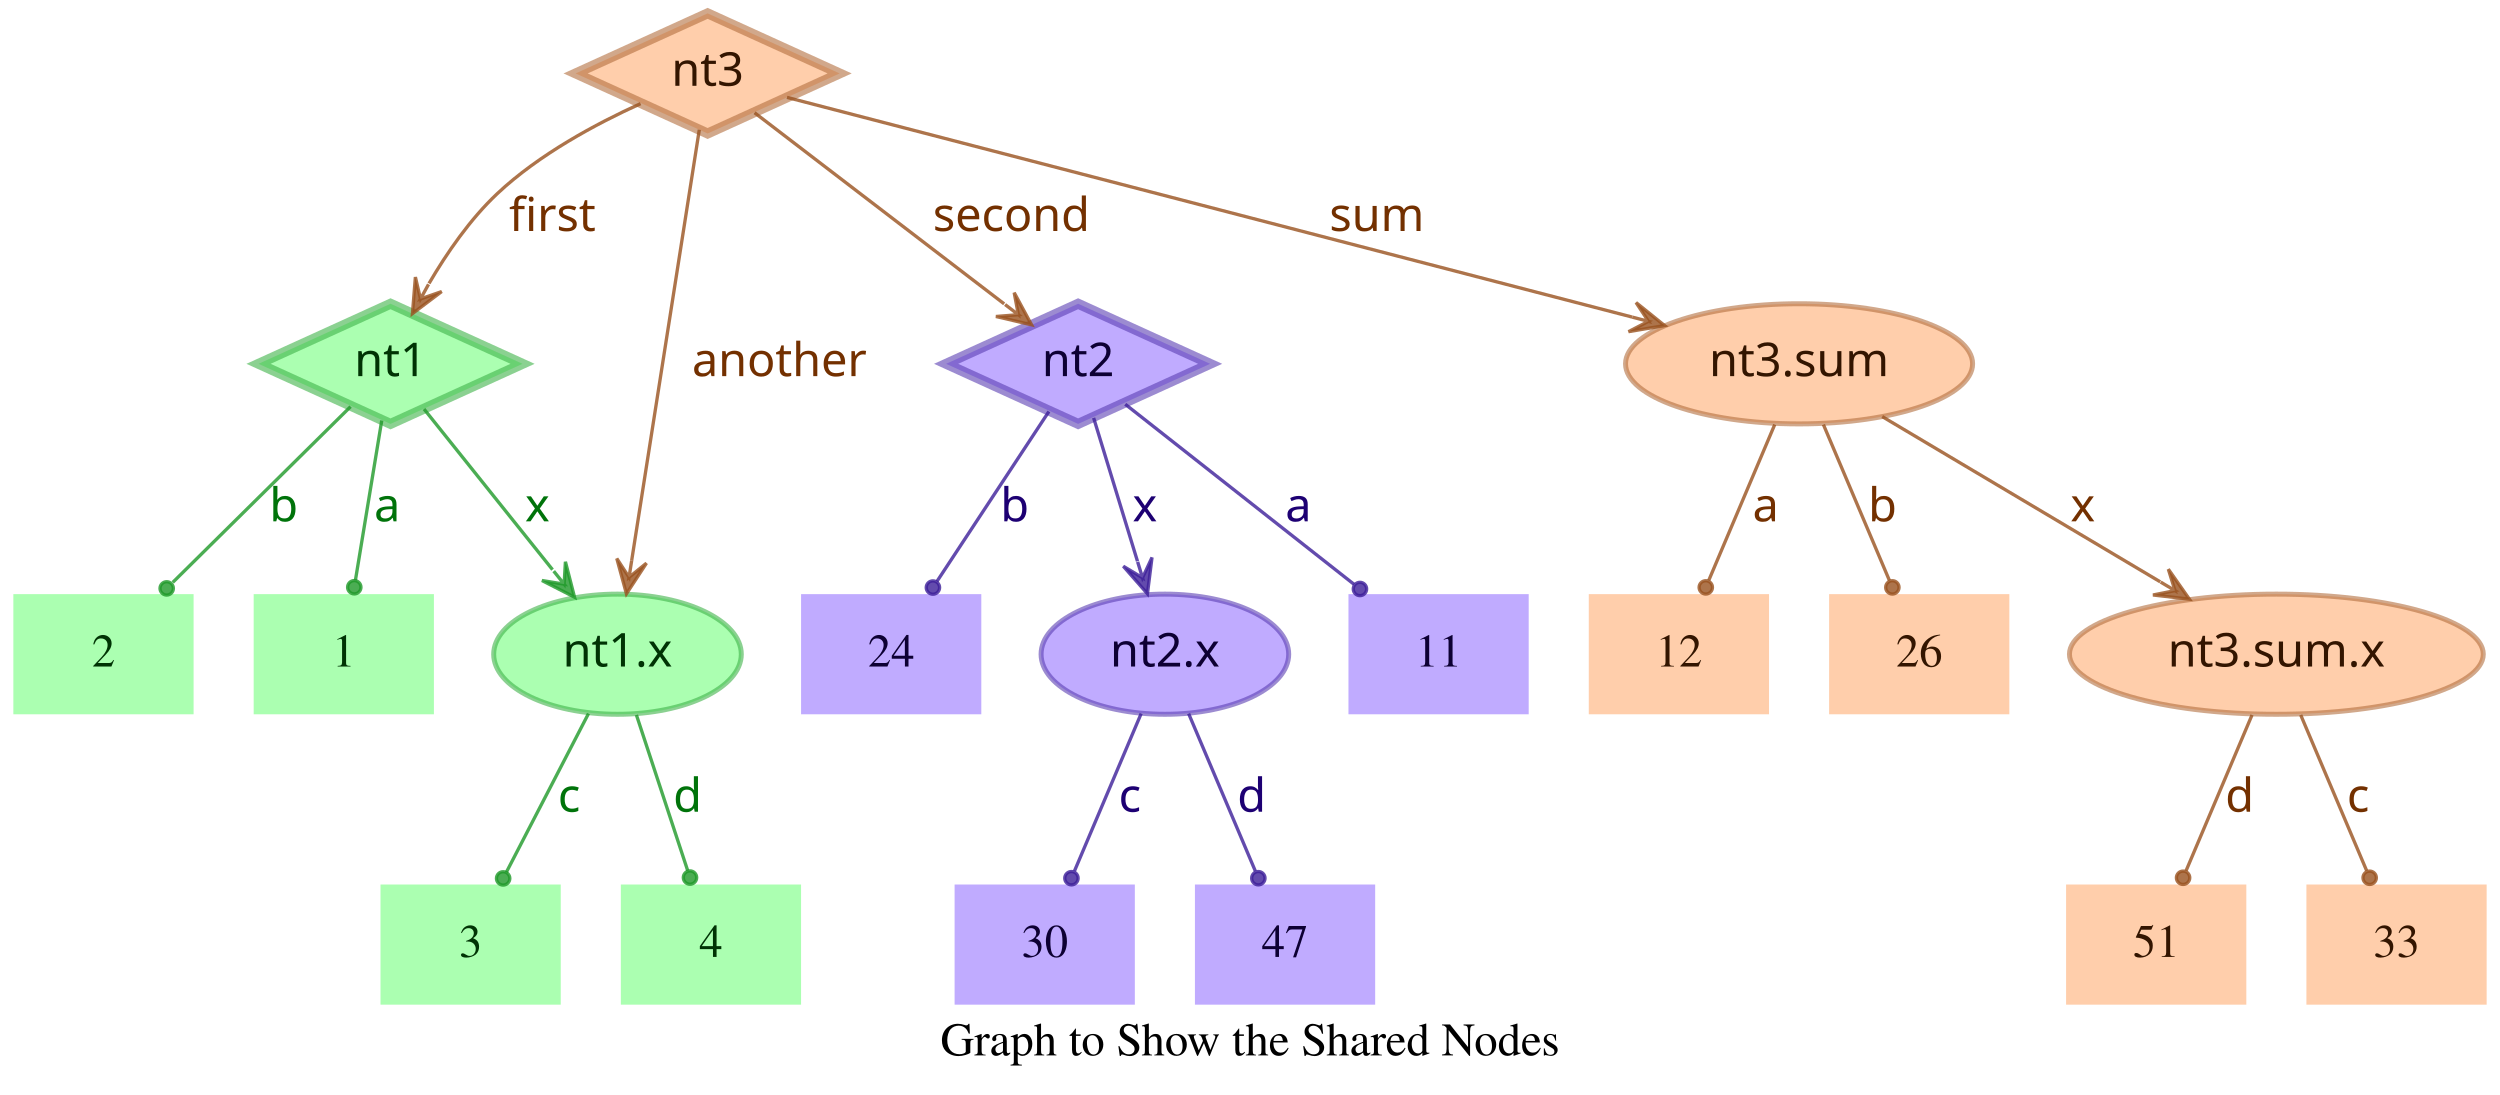
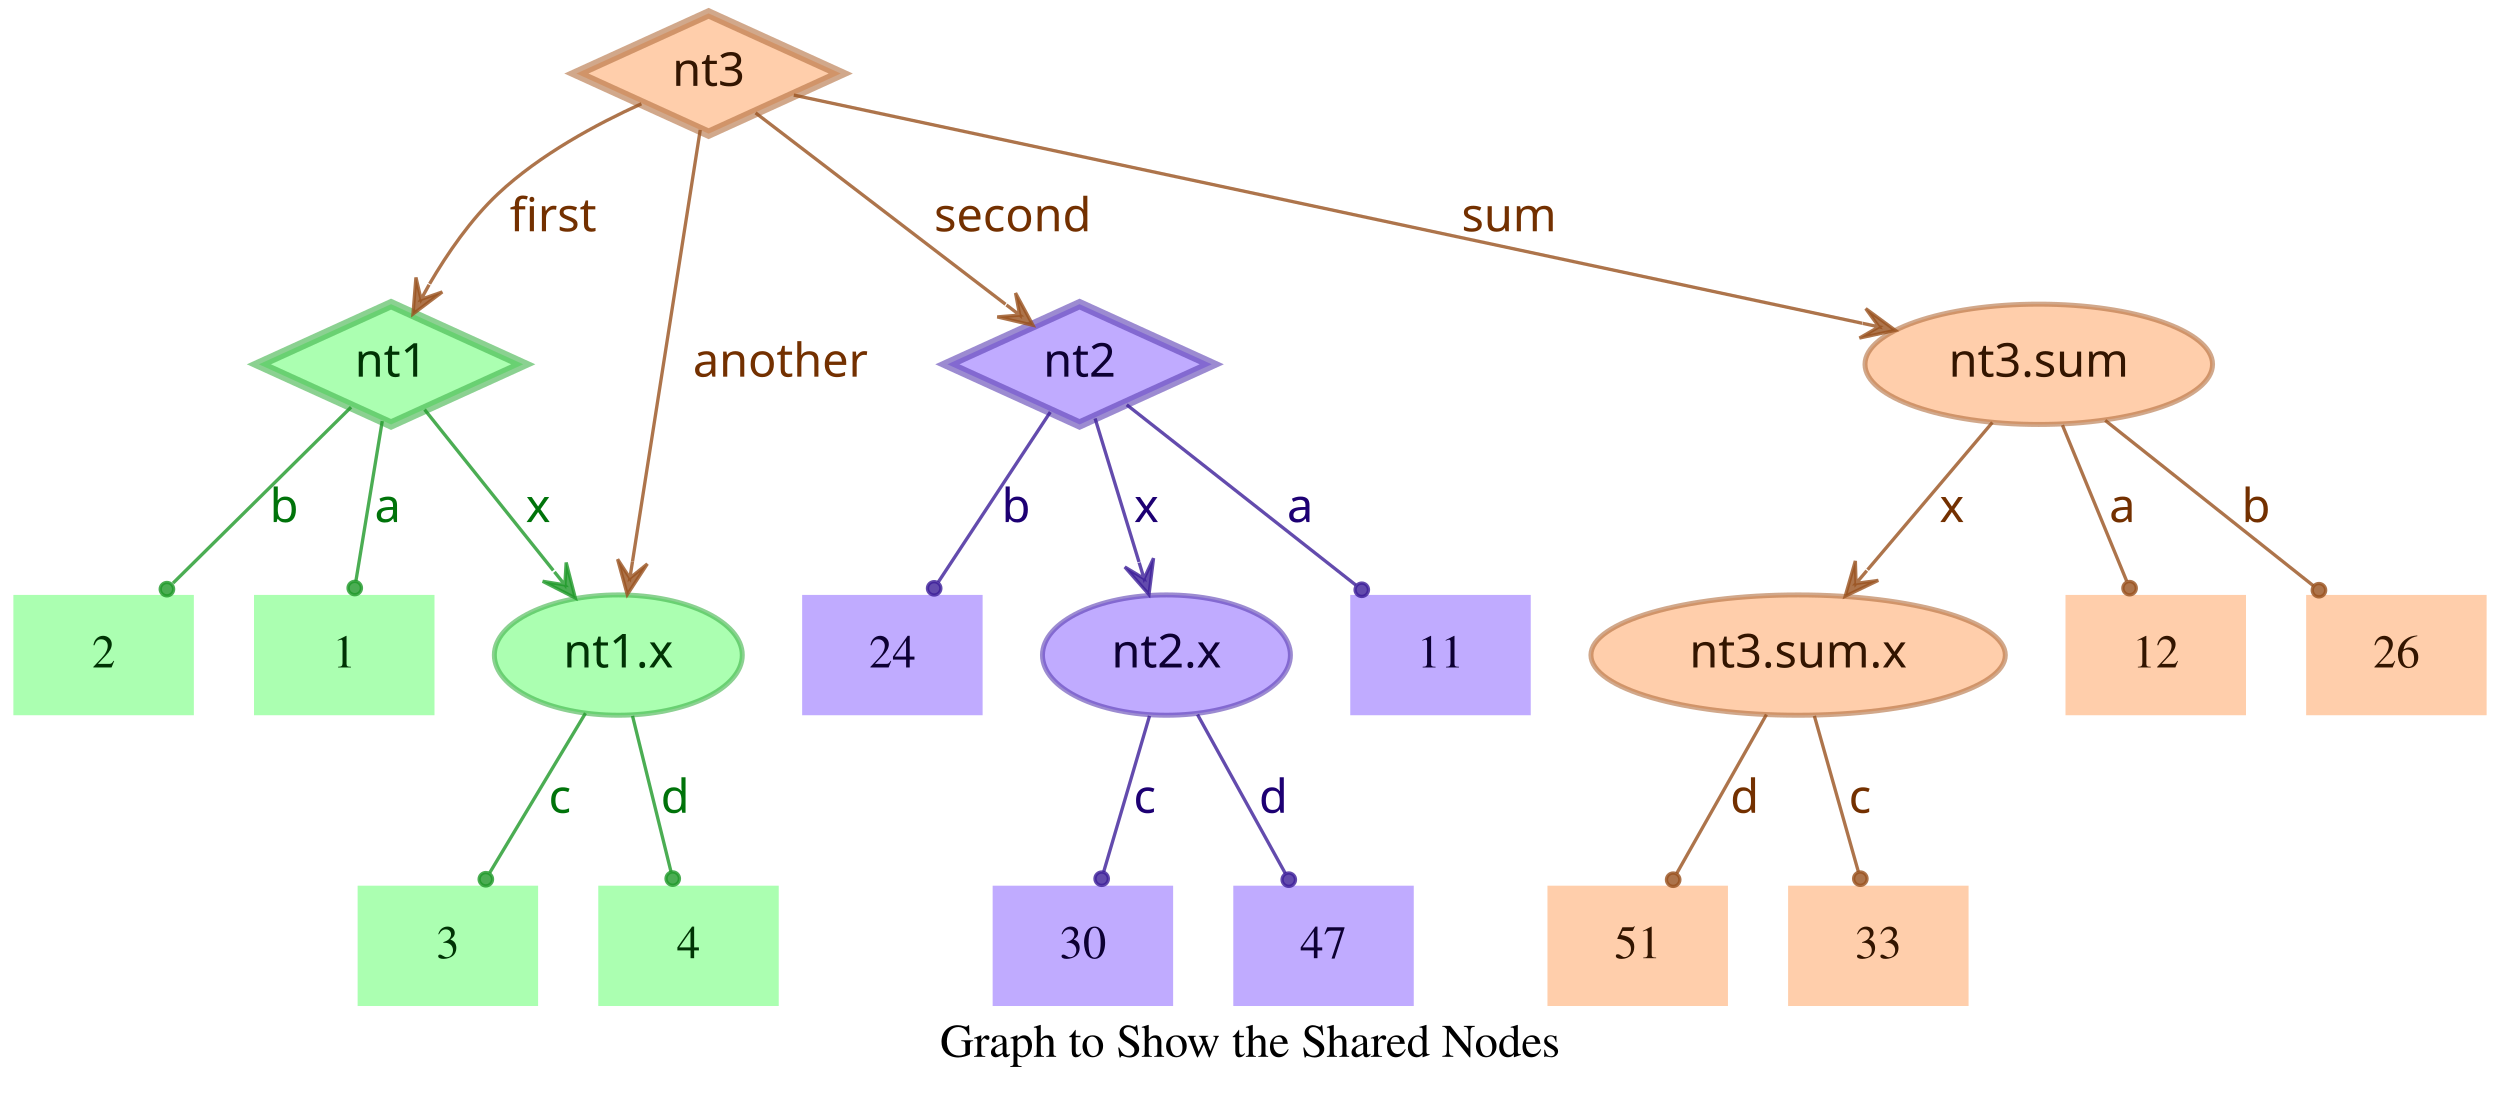
- <svg xmlns="http://www.w3.org/2000/svg" width="749pt" height="328pt" viewBox="0.00 0.00 749.00 328.00">
+ <svg xmlns="http://www.w3.org/2000/svg" width="748pt" height="328pt" viewBox="0.00 0.00 748.00 328.00">
  <g id="graph0" class="graph" transform="scale(1 1) rotate(0) translate(4 324)">
-     <polygon fill="transparent" stroke="transparent" points="-4,4 -4,-324 745,-324 745,4 -4,4" />
-     <text text-anchor="middle" x="370.5" y="-7.8" font-family="Times,serif" font-size="14.00">Graph to Show the Shared Nodes</text>
+     <polygon fill="transparent" stroke="transparent" points="-4,4 -4,-324 744,-324 744,4 -4,4" />
+     <text text-anchor="middle" x="370" y="-7.8" font-family="Times,serif" font-size="14.00">Graph to Show the Shared Nodes</text>
    <g id="node1" class="node">
      <polygon fill="#73ff7e" fill-opacity="0.6" stroke="#3eb248" stroke-width="3" stroke-opacity="0.6" points="113,-233 73.45,-215 113,-197 152.55,-215 113,-233" />
      <text text-anchor="middle" x="113" y="-211.3" font-family="Times-Roman bold" font-size="14.00" fill="#003304">nt1</text>
    </g>
    <g id="node4" class="node">
      <polygon fill="#73ff7e" fill-opacity="0.6" stroke="transparent" stroke-width="1.5" points="126,-146 72,-146 72,-110 126,-110 126,-146" />
      <text text-anchor="middle" x="99" y="-124.3" font-family="Times,serif" font-size="14.00" fill="#003304">1</text>
    </g>
    <g id="edge1" class="edge">
      <path fill="none" stroke="#1f9929" stroke-opacity="0.8" d="M110.37,-198.01C108.14,-184.47 104.92,-164.96 102.48,-150.13" />
      <ellipse fill="#1f9929" fill-opacity="0.8" stroke="#1f9929" stroke-opacity="0.8" cx="102.14" cy="-148.06" rx="2" ry="2" />
      <text text-anchor="middle" x="112" y="-167.8" font-family="Times-Roman bold" font-size="14.00" fill="#00730a">a</text>
    </g>
    <g id="node5" class="node">
      <polygon fill="#73ff7e" fill-opacity="0.6" stroke="transparent" stroke-width="1.5" points="54,-146 0,-146 0,-110 54,-110 54,-146" />
      <text text-anchor="middle" x="27" y="-124.3" font-family="Times,serif" font-size="14.00" fill="#003304">2</text>
    </g>
    <g id="edge2" class="edge">
      <path fill="none" stroke="#1f9929" stroke-opacity="0.8" d="M101.04,-202.18C87.28,-188.58 64.44,-166.01 47.76,-149.52" />
      <ellipse fill="#1f9929" fill-opacity="0.8" stroke="#1f9929" stroke-opacity="0.8" cx="45.94" cy="-147.72" rx="2" ry="2" />
      <text text-anchor="middle" x="81" y="-167.8" font-family="Times-Roman bold" font-size="14.00" fill="#00730a">b</text>
    </g>
    <g id="node6" class="node">
      <ellipse fill="#73ff7e" fill-opacity="0.6" stroke="#3eb248" stroke-width="1.5" stroke-opacity="0.6" cx="181" cy="-128" rx="37.09" ry="18" />
      <text text-anchor="middle" x="181" y="-124.3" font-family="Times-Roman bold" font-size="14.00" fill="#003304">nt1.x</text>
    </g>
    <g id="edge3" class="edge">
      <path fill="none" stroke="#1f9929" stroke-opacity="0.8" d="M123.03,-201.46C133.13,-188.83 148.97,-169.03 161.54,-153.32" />
      <polygon fill="#1f9929" fill-opacity="0.8" stroke="#1f9929" stroke-opacity="0.8" points="168.13,-145.08 165.4,-155.7 165.01,-148.99 161.89,-152.89 161.89,-152.89 161.89,-152.89 165.01,-148.99 158.37,-150.08 168.13,-145.08 168.13,-145.08" />
      <text text-anchor="middle" x="157" y="-167.8" font-family="Times-Roman bold" font-size="14.00" fill="#00730a">x</text>
    </g>
    <g id="node2" class="node">
      <polygon fill="#9673ff" fill-opacity="0.6" stroke="#5b3eb2" stroke-width="3" stroke-opacity="0.6" points="319,-233 279.45,-215 319,-197 358.55,-215 319,-233" />
      <text text-anchor="middle" x="319" y="-211.3" font-family="Times-Roman bold" font-size="14.00" fill="#0d0033">nt2</text>
    </g>
    <g id="node7" class="node">
      <polygon fill="#9673ff" fill-opacity="0.6" stroke="transparent" stroke-width="1.5" points="454,-146 400,-146 400,-110 454,-110 454,-146" />
      <text text-anchor="middle" x="427" y="-124.3" font-family="Times,serif" font-size="14.00" fill="#0d0033">11</text>
    </g>
    <g id="edge4" class="edge">
      <path fill="none" stroke="#3d1f99" stroke-opacity="0.8" d="M333.12,-202.89C350.49,-189.22 380.29,-165.76 401.66,-148.94" />
      <ellipse fill="#3d1f99" fill-opacity="0.8" stroke="#3d1f99" stroke-opacity="0.8" cx="403.44" cy="-147.54" rx="2" ry="2" />
      <text text-anchor="middle" x="385" y="-167.8" font-family="Times-Roman bold" font-size="14.00" fill="#1d0073">a</text>
    </g>
    <g id="node8" class="node">
      <polygon fill="#9673ff" fill-opacity="0.6" stroke="transparent" stroke-width="1.5" points="290,-146 236,-146 236,-110 290,-110 290,-146" />
      <text text-anchor="middle" x="263" y="-124.3" font-family="Times,serif" font-size="14.00" fill="#0d0033">24</text>
    </g>
    <g id="edge5" class="edge">
      <path fill="none" stroke="#3d1f99" stroke-opacity="0.8" d="M310.25,-200.72C301.27,-187.09 287.17,-165.69 276.71,-149.81" />
      <ellipse fill="#3d1f99" fill-opacity="0.8" stroke="#3d1f99" stroke-opacity="0.8" cx="275.5" cy="-147.97" rx="2" ry="2" />
      <text text-anchor="middle" x="300" y="-167.8" font-family="Times-Roman bold" font-size="14.00" fill="#1d0073">b</text>
    </g>
    <g id="node9" class="node">
      <ellipse fill="#9673ff" fill-opacity="0.6" stroke="#5b3eb2" stroke-width="1.5" stroke-opacity="0.6" cx="345" cy="-128" rx="37.09" ry="18" />
      <text text-anchor="middle" x="345" y="-124.3" font-family="Times-Roman bold" font-size="14.00" fill="#0d0033">nt2.x</text>
    </g>
    <g id="edge6" class="edge">
      <path fill="none" stroke="#3d1f99" stroke-opacity="0.8" d="M323.65,-198.8C327.29,-186.89 332.45,-170.02 336.79,-155.84" />
      <polygon fill="#3d1f99" fill-opacity="0.8" stroke="#3d1f99" stroke-opacity="0.8" points="339.77,-146.11 341.14,-156.99 338.3,-150.89 336.84,-155.67 336.84,-155.67 336.84,-155.67 338.3,-150.89 332.54,-154.36 339.77,-146.11 339.77,-146.11" />
      <text text-anchor="middle" x="339" y="-167.8" font-family="Times-Roman bold" font-size="14.00" fill="#1d0073">x</text>
    </g>
    <g id="node3" class="node">
      <polygon fill="#ffad73" fill-opacity="0.6" stroke="#b26f3e" stroke-width="3" stroke-opacity="0.6" points="208,-320 168.45,-302 208,-284 247.55,-302 208,-320" />
      <text text-anchor="middle" x="208" y="-298.3" font-family="Times-Roman bold" font-size="14.00" fill="#331500">nt3</text>
    </g>
    <g id="edge7" class="edge">
      <path fill="none" stroke="#99521f" stroke-opacity="0.8" d="M187.91,-292.95C174.66,-286.94 157.49,-277.74 145,-266 136.86,-258.35 129.88,-248.22 124.53,-239.08" />
      <polygon fill="#99521f" fill-opacity="0.8" stroke="#99521f" stroke-opacity="0.8" points="119.57,-230.05 128.33,-236.65 121.98,-234.44 124.39,-238.82 124.39,-238.82 124.39,-238.82 121.98,-234.44 120.45,-240.99 119.57,-230.05 119.57,-230.05" />
      <text text-anchor="middle" x="161.5" y="-254.8" font-family="Times-Roman bold" font-size="14.00" fill="#733000">first</text>
    </g>
    <g id="edge8" class="edge">
      <path fill="none" stroke="#99521f" stroke-opacity="0.8" d="M222.06,-290.23C240.91,-275.8 274.57,-250.02 296.85,-232.96" />
      <polygon fill="#99521f" fill-opacity="0.8" stroke="#99521f" stroke-opacity="0.8" points="305.06,-226.68 299.85,-236.33 301.09,-229.72 297.12,-232.76 297.12,-232.76 297.12,-232.76 301.09,-229.72 294.38,-229.18 305.06,-226.68 305.06,-226.68" />
      <text text-anchor="middle" x="299" y="-254.8" font-family="Times-Roman bold" font-size="14.00" fill="#733000">second</text>
    </g>
    <g id="edge9" class="edge">
      <path fill="none" stroke="#99521f" stroke-opacity="0.8" d="M205.51,-285.13C200.89,-255.68 190.94,-192.3 185.24,-156" />
      <polygon fill="#99521f" fill-opacity="0.8" stroke="#99521f" stroke-opacity="0.8" points="183.68,-146.1 189.68,-155.28 184.46,-151.04 185.24,-155.98 185.24,-155.98 185.24,-155.98 184.46,-151.04 180.79,-156.68 183.68,-146.1 183.68,-146.1" />
      <text text-anchor="middle" x="229.5" y="-211.3" font-family="Times-Roman bold" font-size="14.00" fill="#733000">another</text>
    </g>
    <g id="node10" class="node">
-       <ellipse fill="#ffad73" fill-opacity="0.6" stroke="#b26f3e" stroke-width="1.5" stroke-opacity="0.6" cx="535" cy="-215" rx="51.99" ry="18" />
-       <text text-anchor="middle" x="535" y="-211.3" font-family="Times-Roman bold" font-size="14.00" fill="#331500">nt3.sum</text>
+       <ellipse fill="#ffad73" fill-opacity="0.6" stroke="#b26f3e" stroke-width="1.5" stroke-opacity="0.6" cx="606" cy="-215" rx="51.99" ry="18" />
+       <text text-anchor="middle" x="606" y="-211.3" font-family="Times-Roman bold" font-size="14.00" fill="#331500">nt3.sum</text>
    </g>
    <g id="edge10" class="edge">
-       <path fill="none" stroke="#99521f" stroke-opacity="0.8" d="M231.78,-294.82C284.77,-281.04 413.49,-247.59 485.01,-229" />
-       <polygon fill="#99521f" fill-opacity="0.8" stroke="#99521f" stroke-opacity="0.8" points="494.71,-226.47 486.16,-233.35 489.87,-227.73 485.03,-228.99 485.03,-228.99 485.03,-228.99 489.87,-227.73 483.89,-224.63 494.71,-226.47 494.71,-226.47" />
-       <text text-anchor="middle" x="408.5" y="-254.8" font-family="Times-Roman bold" font-size="14.00" fill="#733000">sum</text>
+       <path fill="none" stroke="#99521f" stroke-opacity="0.8" d="M233.5,-295.55C297.62,-281.86 466.58,-245.78 553.18,-227.28" />
+       <polygon fill="#99521f" fill-opacity="0.8" stroke="#99521f" stroke-opacity="0.8" points="563.07,-225.17 554.23,-231.66 558.18,-226.21 553.29,-227.26 553.29,-227.26 553.29,-227.26 558.18,-226.21 552.35,-222.86 563.07,-225.17 563.07,-225.17" />
+       <text text-anchor="middle" x="447.5" y="-254.8" font-family="Times-Roman bold" font-size="14.00" fill="#733000">sum</text>
    </g>
    <g id="node11" class="node">
-       <polygon fill="#73ff7e" fill-opacity="0.6" stroke="transparent" stroke-width="1.5" points="164,-59 110,-59 110,-23 164,-23 164,-59" />
-       <text text-anchor="middle" x="137" y="-37.3" font-family="Times,serif" font-size="14.00" fill="#003304">3</text>
+       <polygon fill="#73ff7e" fill-opacity="0.6" stroke="transparent" stroke-width="1.5" points="157,-59 103,-59 103,-23 157,-23 157,-59" />
+       <text text-anchor="middle" x="130" y="-37.3" font-family="Times,serif" font-size="14.00" fill="#003304">3</text>
    </g>
    <g id="edge11" class="edge">
-       <path fill="none" stroke="#1f9929" stroke-opacity="0.8" d="M172.31,-110.21C165.24,-96.56 155.24,-77.24 147.69,-62.65" />
-       <ellipse fill="#1f9929" fill-opacity="0.8" stroke="#1f9929" stroke-opacity="0.8" cx="146.74" cy="-60.83" rx="2" ry="2" />
-       <text text-anchor="middle" x="166.5" y="-80.8" font-family="Times-Roman bold" font-size="14.00" fill="#00730a">c</text>
+       <path fill="none" stroke="#1f9929" stroke-opacity="0.8" d="M171.17,-110.61C163,-97 151.34,-77.56 142.51,-62.85" />
+       <ellipse fill="#1f9929" fill-opacity="0.8" stroke="#1f9929" stroke-opacity="0.8" cx="141.36" cy="-60.93" rx="2" ry="2" />
+       <text text-anchor="middle" x="163.5" y="-80.8" font-family="Times-Roman bold" font-size="14.00" fill="#00730a">c</text>
    </g>
    <g id="node12" class="node">
-       <polygon fill="#73ff7e" fill-opacity="0.6" stroke="transparent" stroke-width="1.5" points="236,-59 182,-59 182,-23 236,-23 236,-59" />
-       <text text-anchor="middle" x="209" y="-37.3" font-family="Times,serif" font-size="14.00" fill="#003304">4</text>
+       <polygon fill="#73ff7e" fill-opacity="0.6" stroke="transparent" stroke-width="1.5" points="229,-59 175,-59 175,-23 229,-23 229,-59" />
+       <text text-anchor="middle" x="202" y="-37.3" font-family="Times,serif" font-size="14.00" fill="#003304">4</text>
    </g>
    <g id="edge12" class="edge">
-       <path fill="none" stroke="#1f9929" stroke-opacity="0.8" d="M186.67,-109.8C191.11,-96.32 197.31,-77.5 202.05,-63.11" />
-       <ellipse fill="#1f9929" fill-opacity="0.8" stroke="#1f9929" stroke-opacity="0.8" cx="202.72" cy="-61.08" rx="2" ry="2" />
-       <text text-anchor="middle" x="202" y="-80.8" font-family="Times-Roman bold" font-size="14.00" fill="#00730a">d</text>
+       <path fill="none" stroke="#1f9929" stroke-opacity="0.8" d="M185.25,-109.8C188.58,-96.32 193.23,-77.5 196.78,-63.11" />
+       <ellipse fill="#1f9929" fill-opacity="0.8" stroke="#1f9929" stroke-opacity="0.8" cx="197.28" cy="-61.12" rx="2" ry="2" />
+       <text text-anchor="middle" x="198" y="-80.8" font-family="Times-Roman bold" font-size="14.00" fill="#00730a">d</text>
    </g>
    <g id="node13" class="node">
-       <polygon fill="#9673ff" fill-opacity="0.6" stroke="transparent" stroke-width="1.5" points="336,-59 282,-59 282,-23 336,-23 336,-59" />
-       <text text-anchor="middle" x="309" y="-37.3" font-family="Times,serif" font-size="14.00" fill="#0d0033">30</text>
+       <polygon fill="#9673ff" fill-opacity="0.6" stroke="transparent" stroke-width="1.5" points="347,-59 293,-59 293,-23 347,-23 347,-59" />
+       <text text-anchor="middle" x="320" y="-37.3" font-family="Times,serif" font-size="14.00" fill="#0d0033">30</text>
    </g>
    <g id="edge13" class="edge">
-       <path fill="none" stroke="#3d1f99" stroke-opacity="0.8" d="M337.89,-110.21C332.16,-96.67 324.07,-77.57 317.9,-63.02" />
-       <ellipse fill="#3d1f99" fill-opacity="0.8" stroke="#3d1f99" stroke-opacity="0.8" cx="317" cy="-60.89" rx="2" ry="2" />
-       <text text-anchor="middle" x="334.5" y="-80.8" font-family="Times-Roman bold" font-size="14.00" fill="#1d0073">c</text>
+       <path fill="none" stroke="#3d1f99" stroke-opacity="0.8" d="M339.94,-109.8C335.98,-96.32 330.44,-77.5 326.21,-63.11" />
+       <ellipse fill="#3d1f99" fill-opacity="0.8" stroke="#3d1f99" stroke-opacity="0.8" cx="325.62" cy="-61.09" rx="2" ry="2" />
+       <text text-anchor="middle" x="338.5" y="-80.8" font-family="Times-Roman bold" font-size="14.00" fill="#1d0073">c</text>
    </g>
    <g id="node14" class="node">
-       <polygon fill="#9673ff" fill-opacity="0.6" stroke="transparent" stroke-width="1.5" points="408,-59 354,-59 354,-23 408,-23 408,-59" />
-       <text text-anchor="middle" x="381" y="-37.3" font-family="Times,serif" font-size="14.00" fill="#0d0033">47</text>
+       <polygon fill="#9673ff" fill-opacity="0.6" stroke="transparent" stroke-width="1.5" points="419,-59 365,-59 365,-23 419,-23 419,-59" />
+       <text text-anchor="middle" x="392" y="-37.3" font-family="Times,serif" font-size="14.00" fill="#0d0033">47</text>
    </g>
    <g id="edge14" class="edge">
-       <path fill="none" stroke="#3d1f99" stroke-opacity="0.8" d="M352.11,-110.21C357.84,-96.67 365.93,-77.57 372.1,-63.02" />
-       <ellipse fill="#3d1f99" fill-opacity="0.8" stroke="#3d1f99" stroke-opacity="0.8" cx="373" cy="-60.89" rx="2" ry="2" />
-       <text text-anchor="middle" x="371" y="-80.8" font-family="Times-Roman bold" font-size="14.00" fill="#1d0073">d</text>
+       <path fill="none" stroke="#3d1f99" stroke-opacity="0.8" d="M354.29,-110.21C361.83,-96.56 372.51,-77.24 380.58,-62.65" />
+       <ellipse fill="#3d1f99" fill-opacity="0.8" stroke="#3d1f99" stroke-opacity="0.8" cx="381.6" cy="-60.8" rx="2" ry="2" />
+       <text text-anchor="middle" x="377" y="-80.8" font-family="Times-Roman bold" font-size="14.00" fill="#1d0073">d</text>
    </g>
    <g id="node15" class="node">
-       <ellipse fill="#ffad73" fill-opacity="0.6" stroke="#b26f3e" stroke-width="1.5" stroke-opacity="0.6" cx="678" cy="-128" rx="61.99" ry="18" />
-       <text text-anchor="middle" x="678" y="-124.3" font-family="Times-Roman bold" font-size="14.00" fill="#331500">nt3.sum.x</text>
+       <polygon fill="#ffad73" fill-opacity="0.6" stroke="transparent" stroke-width="1.5" points="740,-146 686,-146 686,-110 740,-110 740,-146" />
+       <text text-anchor="middle" x="713" y="-124.3" font-family="Times,serif" font-size="14.00" fill="#331500">26</text>
    </g>
    <g id="edge15" class="edge">
-       <path fill="none" stroke="#99521f" stroke-opacity="0.8" d="M559.91,-199.19C582.96,-185.49 617.45,-164.99 643.21,-149.68" />
-       <polygon fill="#99521f" fill-opacity="0.8" stroke="#99521f" stroke-opacity="0.8" points="651.93,-144.5 645.63,-153.48 647.63,-147.05 643.33,-149.61 643.33,-149.61 643.33,-149.61 647.63,-147.05 641.03,-145.74 651.93,-144.5 651.93,-144.5" />
-       <text text-anchor="middle" x="620" y="-167.8" font-family="Times-Roman bold" font-size="14.00" fill="#733000">x</text>
+       <path fill="none" stroke="#99521f" stroke-opacity="0.8" d="M625.88,-198.21C643.47,-184.23 669.23,-163.77 688.18,-148.72" />
+       <ellipse fill="#99521f" fill-opacity="0.8" stroke="#99521f" stroke-opacity="0.8" cx="689.83" cy="-147.41" rx="2" ry="2" />
+       <text text-anchor="middle" x="671" y="-167.8" font-family="Times-Roman bold" font-size="14.00" fill="#733000">b</text>
    </g>
    <g id="node16" class="node">
-       <polygon fill="#ffad73" fill-opacity="0.6" stroke="transparent" stroke-width="1.5" points="526,-146 472,-146 472,-110 526,-110 526,-146" />
-       <text text-anchor="middle" x="499" y="-124.3" font-family="Times,serif" font-size="14.00" fill="#331500">12</text>
+       <ellipse fill="#ffad73" fill-opacity="0.6" stroke="#b26f3e" stroke-width="1.5" stroke-opacity="0.6" cx="534" cy="-128" rx="61.99" ry="18" />
+       <text text-anchor="middle" x="534" y="-124.3" font-family="Times-Roman bold" font-size="14.00" fill="#331500">nt3.sum.x</text>
    </g>
    <g id="edge16" class="edge">
-       <path fill="none" stroke="#99521f" stroke-opacity="0.8" d="M527.71,-196.8C522.01,-183.32 514.04,-164.5 507.94,-150.11" />
-       <ellipse fill="#99521f" fill-opacity="0.8" stroke="#99521f" stroke-opacity="0.8" cx="507.05" cy="-148.02" rx="2" ry="2" />
-       <text text-anchor="middle" x="525" y="-167.8" font-family="Times-Roman bold" font-size="14.00" fill="#733000">a</text>
+       <path fill="none" stroke="#99521f" stroke-opacity="0.8" d="M592.12,-197.61C581.53,-185.11 566.77,-167.69 554.78,-153.53" />
+       <polygon fill="#99521f" fill-opacity="0.8" stroke="#99521f" stroke-opacity="0.8" points="548.09,-145.63 557.98,-150.35 551.32,-149.44 554.55,-153.26 554.55,-153.26 554.55,-153.26 551.32,-149.44 551.12,-156.17 548.09,-145.63 548.09,-145.63" />
+       <text text-anchor="middle" x="580" y="-167.8" font-family="Times-Roman bold" font-size="14.00" fill="#733000">x</text>
    </g>
    <g id="node17" class="node">
-       <polygon fill="#ffad73" fill-opacity="0.6" stroke="transparent" stroke-width="1.5" points="598,-146 544,-146 544,-110 598,-110 598,-146" />
-       <text text-anchor="middle" x="571" y="-124.3" font-family="Times,serif" font-size="14.00" fill="#331500">26</text>
+       <polygon fill="#ffad73" fill-opacity="0.6" stroke="transparent" stroke-width="1.5" points="668,-146 614,-146 614,-110 668,-110 668,-146" />
+       <text text-anchor="middle" x="641" y="-124.3" font-family="Times,serif" font-size="14.00" fill="#331500">12</text>
    </g>
    <g id="edge17" class="edge">
-       <path fill="none" stroke="#99521f" stroke-opacity="0.8" d="M542.29,-196.8C547.99,-183.32 555.96,-164.5 562.06,-150.11" />
-       <ellipse fill="#99521f" fill-opacity="0.8" stroke="#99521f" stroke-opacity="0.8" cx="562.95" cy="-148.02" rx="2" ry="2" />
-       <text text-anchor="middle" x="560" y="-167.8" font-family="Times-Roman bold" font-size="14.00" fill="#733000">b</text>
+       <path fill="none" stroke="#99521f" stroke-opacity="0.8" d="M613.08,-196.8C618.63,-183.32 626.38,-164.5 632.31,-150.11" />
+       <ellipse fill="#99521f" fill-opacity="0.8" stroke="#99521f" stroke-opacity="0.8" cx="633.17" cy="-148.02" rx="2" ry="2" />
+       <text text-anchor="middle" x="631" y="-167.8" font-family="Times-Roman bold" font-size="14.00" fill="#733000">a</text>
    </g>
    <g id="node18" class="node">
-       <polygon fill="#ffad73" fill-opacity="0.6" stroke="transparent" stroke-width="1.5" points="669,-59 615,-59 615,-23 669,-23 669,-59" />
-       <text text-anchor="middle" x="642" y="-37.3" font-family="Times,serif" font-size="14.00" fill="#331500">51</text>
+       <polygon fill="#ffad73" fill-opacity="0.6" stroke="transparent" stroke-width="1.5" points="513,-59 459,-59 459,-23 513,-23 513,-59" />
+       <text text-anchor="middle" x="486" y="-37.3" font-family="Times,serif" font-size="14.00" fill="#331500">51</text>
    </g>
    <g id="edge18" class="edge">
-       <path fill="none" stroke="#99521f" stroke-opacity="0.8" d="M670.71,-109.8C665.01,-96.32 657.04,-77.5 650.94,-63.11" />
-       <ellipse fill="#99521f" fill-opacity="0.8" stroke="#99521f" stroke-opacity="0.8" cx="650.05" cy="-61.02" rx="2" ry="2" />
-       <text text-anchor="middle" x="667" y="-80.8" font-family="Times-Roman bold" font-size="14.00" fill="#733000">d</text>
+       <path fill="none" stroke="#99521f" stroke-opacity="0.8" d="M524.52,-110.21C516.81,-96.56 505.9,-77.24 497.66,-62.65" />
+       <ellipse fill="#99521f" fill-opacity="0.8" stroke="#99521f" stroke-opacity="0.8" cx="496.61" cy="-60.79" rx="2" ry="2" />
+       <text text-anchor="middle" x="518" y="-80.8" font-family="Times-Roman bold" font-size="14.00" fill="#733000">d</text>
    </g>
    <g id="node19" class="node">
-       <polygon fill="#ffad73" fill-opacity="0.6" stroke="transparent" stroke-width="1.5" points="741,-59 687,-59 687,-23 741,-23 741,-59" />
-       <text text-anchor="middle" x="714" y="-37.3" font-family="Times,serif" font-size="14.00" fill="#331500">33</text>
+       <polygon fill="#ffad73" fill-opacity="0.6" stroke="transparent" stroke-width="1.5" points="585,-59 531,-59 531,-23 585,-23 585,-59" />
+       <text text-anchor="middle" x="558" y="-37.3" font-family="Times,serif" font-size="14.00" fill="#331500">33</text>
    </g>
    <g id="edge19" class="edge">
-       <path fill="none" stroke="#99521f" stroke-opacity="0.8" d="M685.29,-109.8C690.99,-96.32 698.96,-77.5 705.06,-63.11" />
-       <ellipse fill="#99521f" fill-opacity="0.8" stroke="#99521f" stroke-opacity="0.8" cx="705.95" cy="-61.02" rx="2" ry="2" />
-       <text text-anchor="middle" x="702.5" y="-80.8" font-family="Times-Roman bold" font-size="14.00" fill="#733000">c</text>
+       <path fill="none" stroke="#99521f" stroke-opacity="0.8" d="M538.86,-109.8C542.66,-96.32 547.98,-77.5 552.04,-63.11" />
+       <ellipse fill="#99521f" fill-opacity="0.8" stroke="#99521f" stroke-opacity="0.8" cx="552.61" cy="-61.1" rx="2" ry="2" />
+       <text text-anchor="middle" x="552.5" y="-80.8" font-family="Times-Roman bold" font-size="14.00" fill="#733000">c</text>
    </g>
  </g>
</svg>
